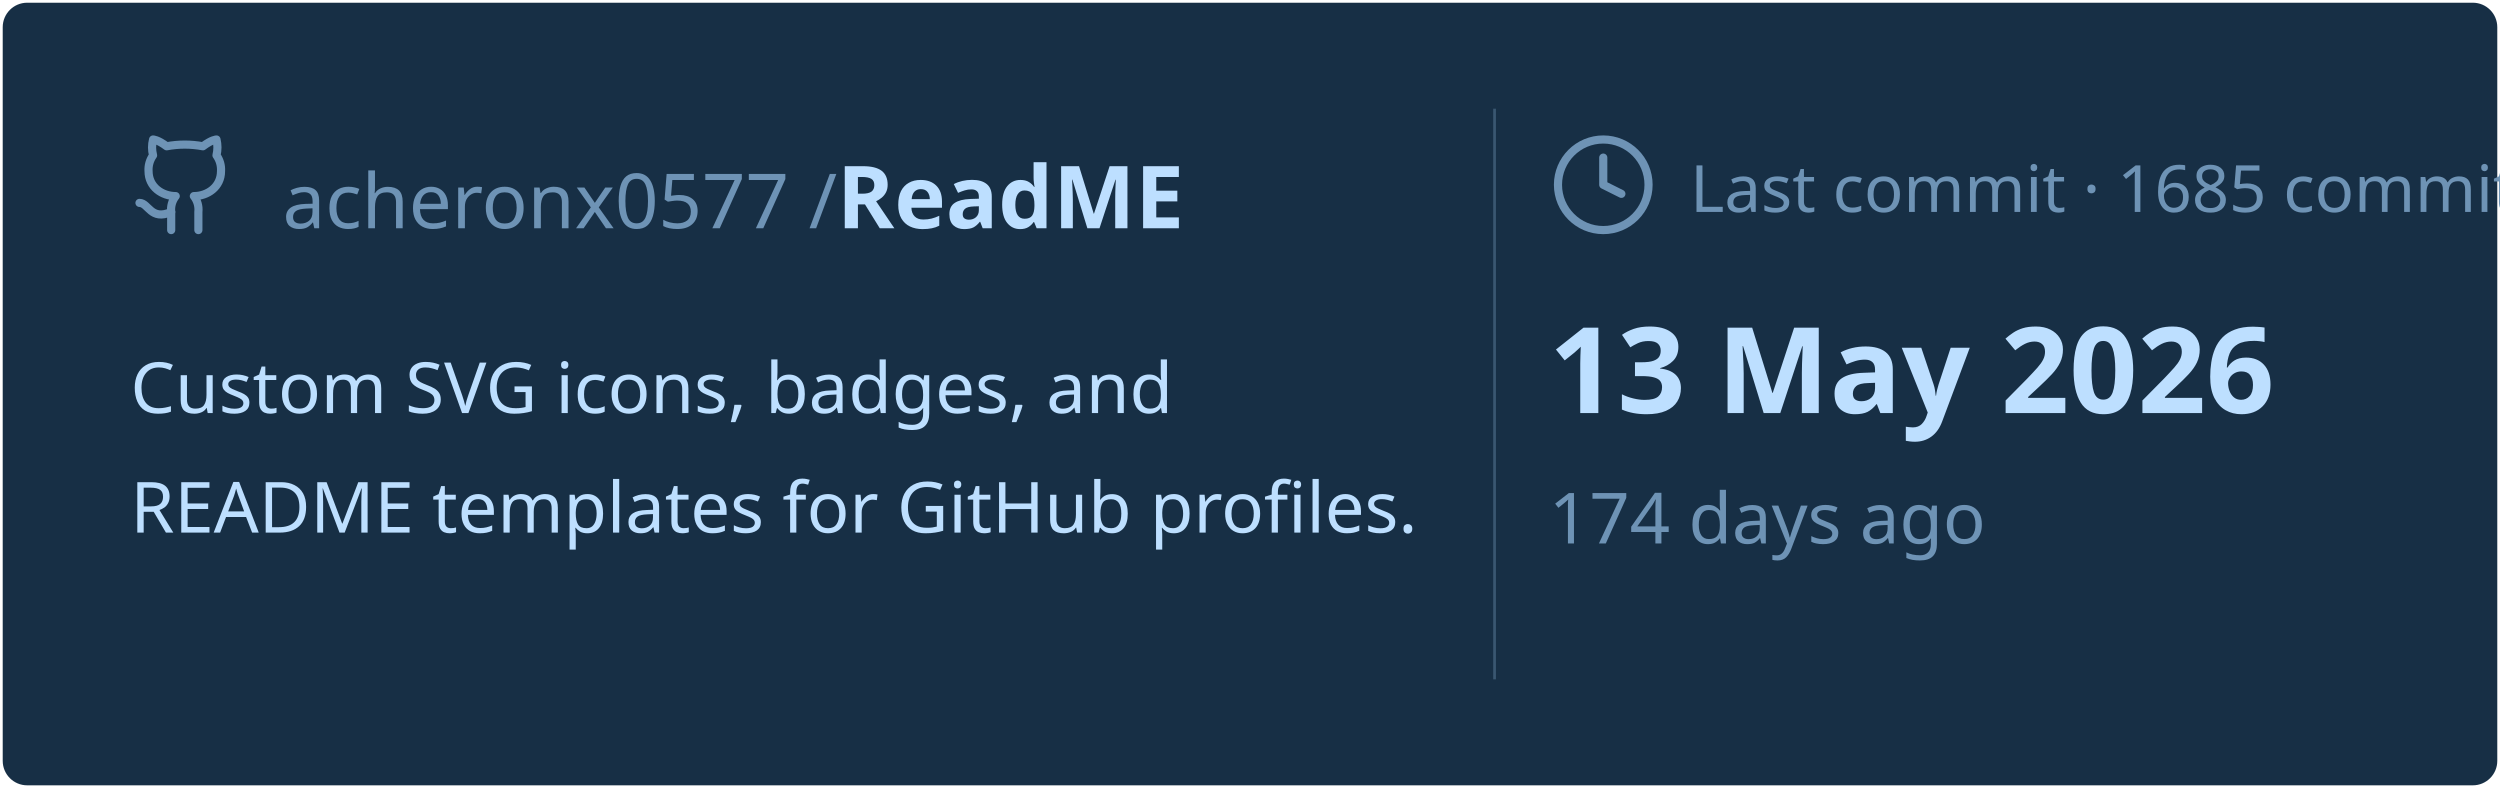
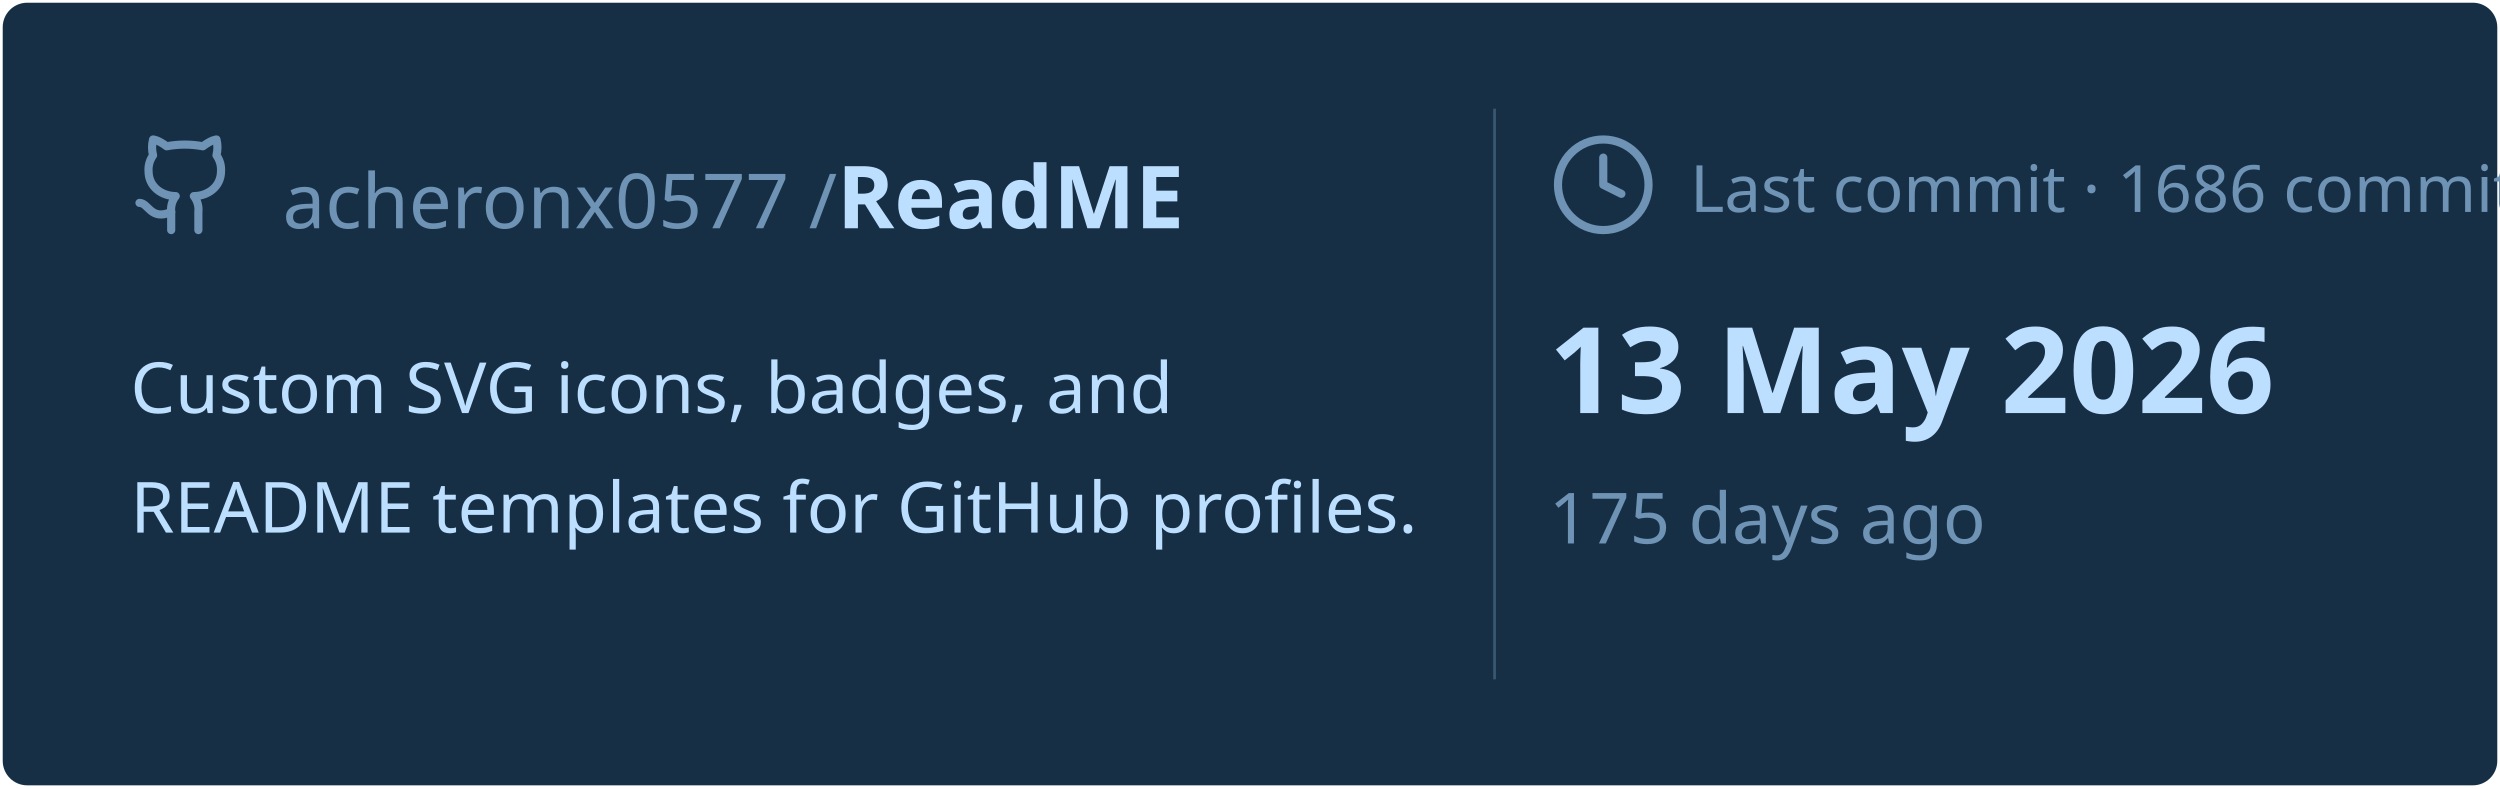
<svg xmlns="http://www.w3.org/2000/svg" viewBox="0 0 460 145" width="460px" height="145px">
  <rect stroke="#000000" stroke-opacity="0" fill="#172F45" rx="4.5" x="0.5" y="0.5" width="459" height="144" />
  <g transform="translate(24, 42)">
    <svg x="0" y="-18" width="20" height="20" viewBox="0 0 24 24" fill="none" stroke="#6E93B5" stroke-width="1.8" stroke-linecap="round" stroke-linejoin="round">
      <path d="M15 22v-4a4.8 4.8 0 0 0-1-3.5c3 0 6-2 6-5.5.08-1.25-.27-2.48-1-3.5.28-1.15.28-2.35 0-3.5 0 0-1 0-3 1.5-2.64-.5-5.36-.5-8 0C6 2 5 2 5 2c-.3 1.15-.3 2.35 0 3.5A5.403 5.403 0 0 0 4 9c0 3.5 3 5.5 6 5.5-.39.49-.68 1.05-.85 1.65-.17.6-.22 1.23-.15 1.85v4" />
      <path d="M9 18c-4.51 2-5-2-7-2" />
    </svg>
    <text x="28" y="0" font-family="&quot;Segoe UI&quot;, Ubuntu, sans-serif" font-size="14" font-weight="400" fill="#6E93B5">acheronx0577 /</text>
    <text x="130" y="0" font-family="&quot;Segoe UI&quot;, Ubuntu, sans-serif" font-size="16" font-weight="700" fill="#BDDFFF">ReadME</text>
  </g>
  <text x="24" y="76" font-family="&quot;Segoe UI&quot;, Ubuntu, sans-serif" font-size="13" font-weight="400" fill="#BDDFFF">Custom SVG icons, badges, and</text>
  <text x="24" y="98" font-family="&quot;Segoe UI&quot;, Ubuntu, sans-serif" font-size="13" font-weight="400" fill="#BDDFFF">README templates for GitHub profiles.</text>
  <line x1="275" y1="20" x2="275" y2="125" stroke="#6E93B5" stroke-width="0.5" stroke-opacity="0.4" />
  <svg x="285" y="24" width="20" height="20" viewBox="0 0 24 24" fill="none" stroke="#6E93B5" stroke-width="1.8" stroke-linecap="round" stroke-linejoin="round">
    <circle cx="12" cy="12" r="10" />
    <polyline points="12 6 12 12 16 14" />
  </svg>
-   <text x="311" y="39" font-family="&quot;Segoe UI&quot;, Ubuntu, sans-serif" font-size="12" font-weight="400" fill="#6E93B5">Last commit · 1685 commits</text>
+   <text x="311" y="39" font-family="&quot;Segoe UI&quot;, Ubuntu, sans-serif" font-size="12" font-weight="400" fill="#6E93B5">Last commit · 1686 commits</text>
  <text x="285" y="76" font-family="&quot;Segoe UI&quot;, Ubuntu, sans-serif" font-size="22" font-weight="700" fill="#BDDFFF">13 May 2026</text>
-   <text x="285" y="100" font-family="&quot;Segoe UI&quot;, Ubuntu, sans-serif" font-size="13" font-weight="400" fill="#6E93B5">174 days ago</text>
+   <text x="285" y="100" font-family="&quot;Segoe UI&quot;, Ubuntu, sans-serif" font-size="13" font-weight="400" fill="#6E93B5">175 days ago</text>
</svg>
